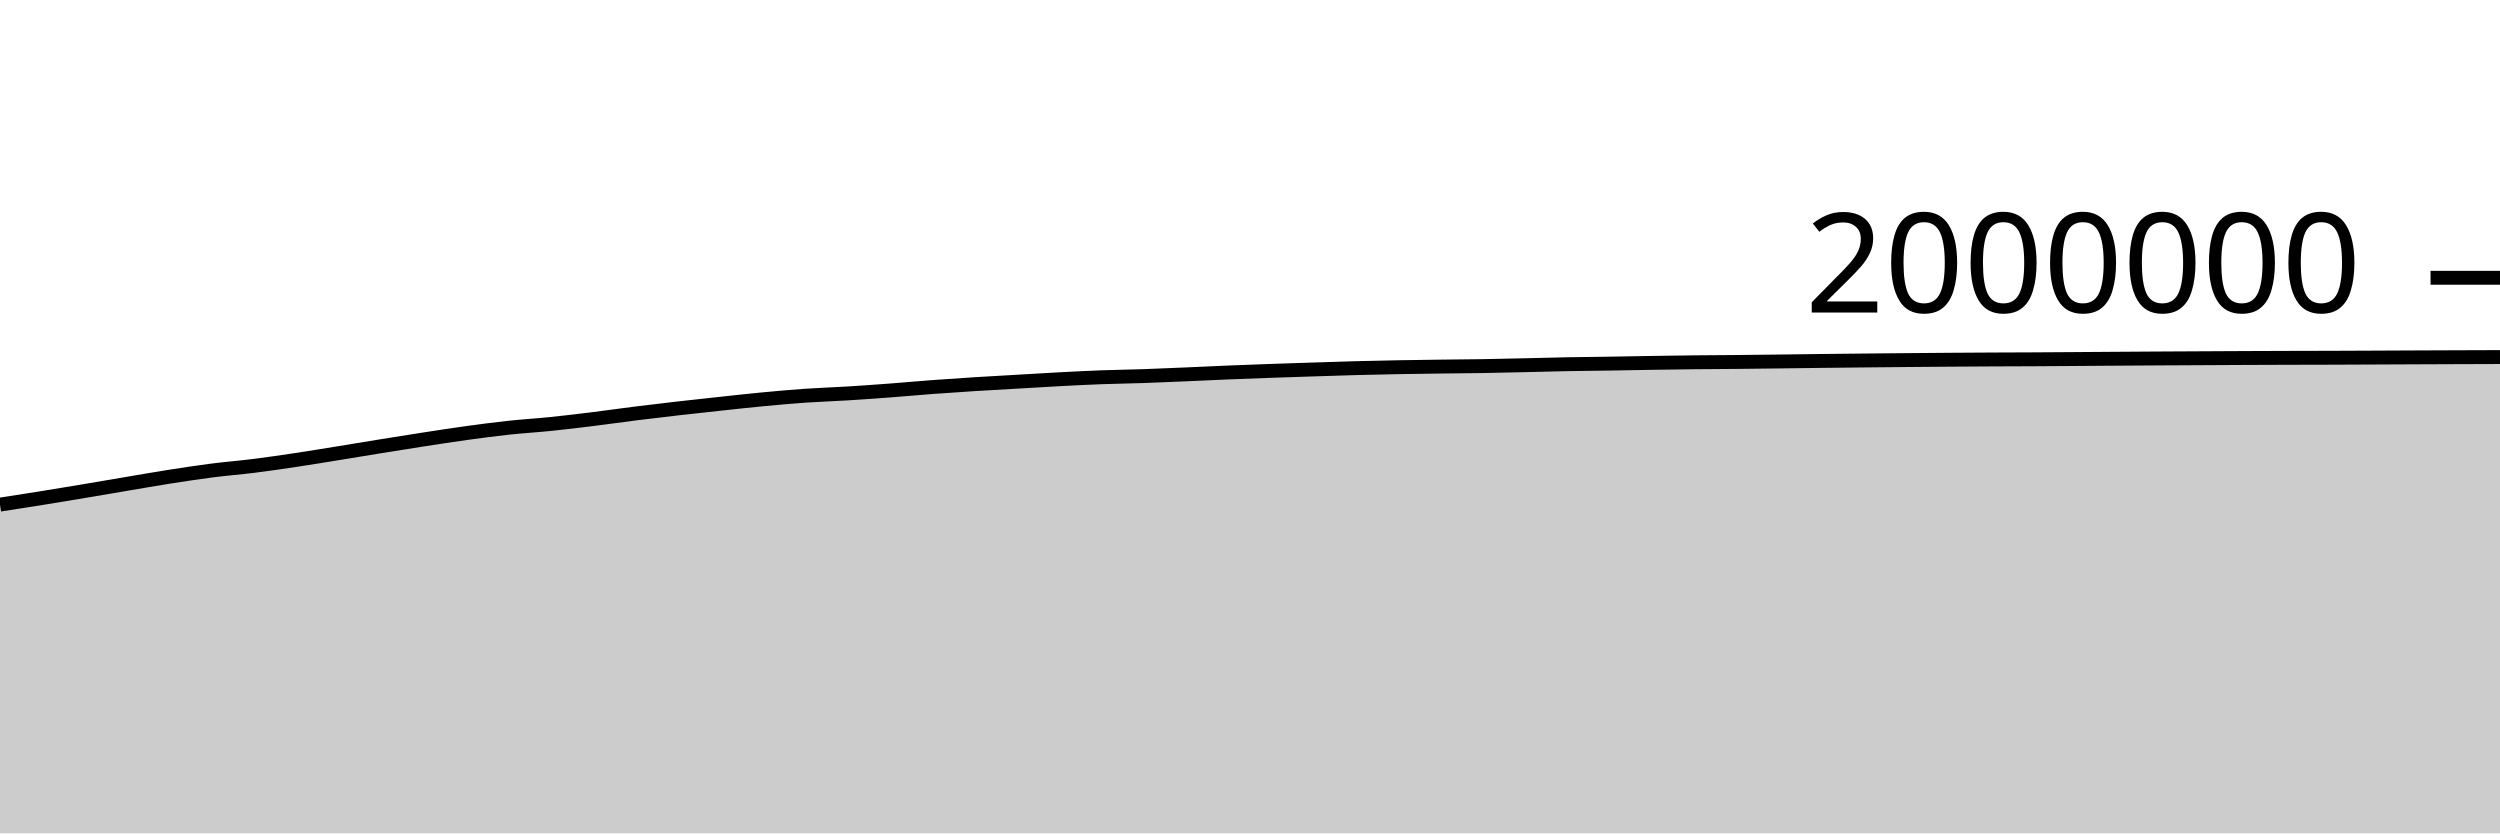
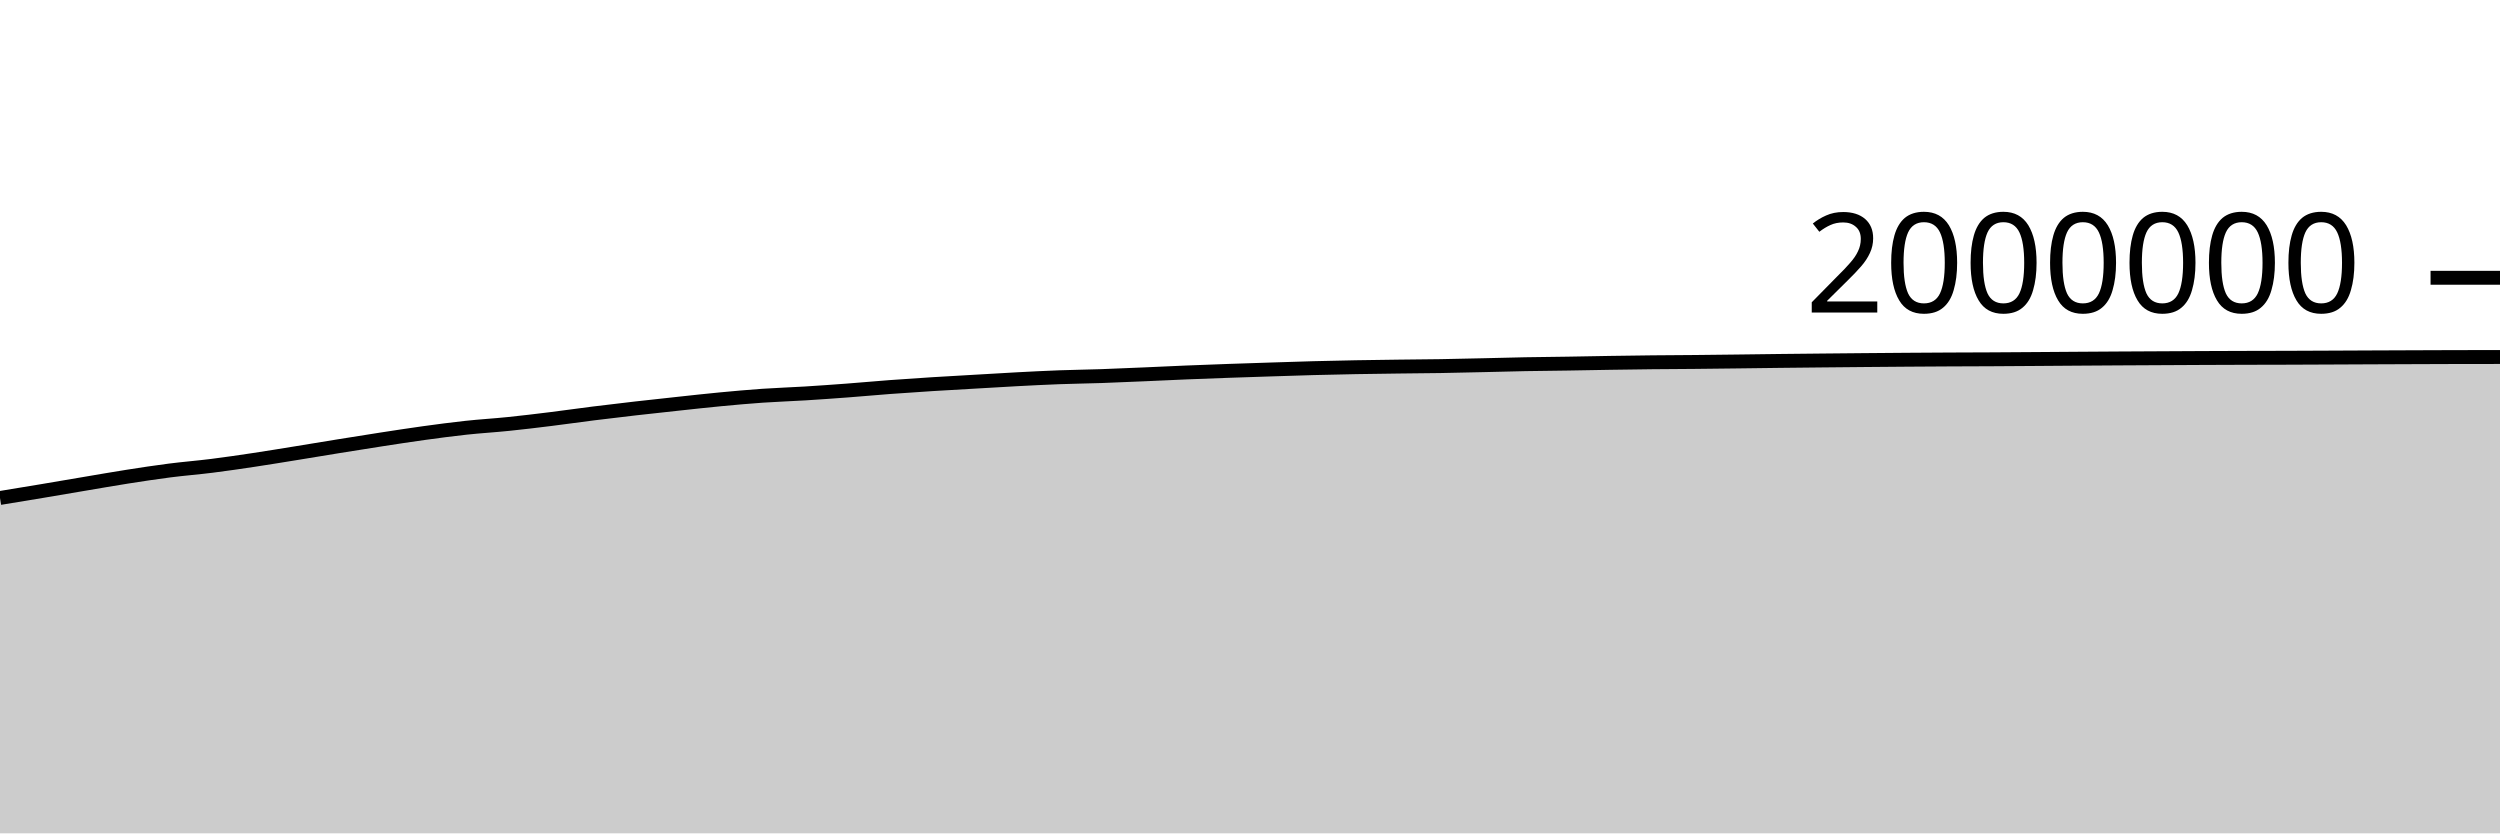
<svg xmlns="http://www.w3.org/2000/svg" viewBox="0 0 180 60">
  <g transform="translate(0,20)">
-     <path class="area" fill="rgba(0, 0, 0, 0.2)" d="M0,16.332C1.017,16.175,2.034,16.017,3.051,15.854C4.068,15.69,5.085,15.521,6.102,15.351C7.119,15.181,8.136,15.004,9.153,14.833C10.169,14.662,11.186,14.483,12.203,14.323C13.22,14.164,14.237,14.008,15.254,13.877C16.271,13.747,17.288,13.668,18.305,13.54C19.322,13.412,20.339,13.262,21.356,13.109C22.373,12.956,23.39,12.787,24.407,12.623C25.424,12.458,26.441,12.287,27.458,12.123C28.475,11.959,29.492,11.796,30.508,11.639C31.525,11.483,32.542,11.324,33.559,11.184C34.576,11.044,35.593,10.908,36.61,10.798C37.627,10.688,38.644,10.63,39.661,10.525C40.678,10.421,41.695,10.297,42.712,10.171C43.729,10.045,44.746,9.898,45.763,9.77C46.78,9.643,47.797,9.522,48.814,9.406C49.831,9.289,50.847,9.18,51.864,9.071C52.881,8.962,53.898,8.847,54.915,8.751C55.932,8.654,56.949,8.563,57.966,8.492C58.983,8.422,60,8.391,61.017,8.328C62.034,8.265,63.051,8.192,64.068,8.116C65.085,8.039,66.102,7.944,67.119,7.868C68.136,7.792,69.153,7.724,70.169,7.66C71.186,7.596,72.203,7.541,73.22,7.482C74.237,7.423,75.254,7.359,76.271,7.306C77.288,7.252,78.305,7.2,79.322,7.162C80.339,7.124,81.356,7.113,82.373,7.078C83.39,7.043,84.407,6.996,85.424,6.953C86.441,6.909,87.458,6.858,88.475,6.817C89.492,6.775,90.508,6.738,91.525,6.702C92.542,6.666,93.559,6.633,94.576,6.601C95.593,6.568,96.61,6.533,97.627,6.506C98.644,6.479,99.661,6.457,100.678,6.438C101.695,6.42,102.712,6.407,103.729,6.394C104.746,6.381,105.763,6.375,106.78,6.359C107.797,6.342,108.814,6.317,109.831,6.294C110.847,6.271,111.864,6.241,112.881,6.222C113.898,6.203,114.915,6.196,115.932,6.18C116.949,6.164,117.966,6.142,118.983,6.126C120,6.11,121.017,6.095,122.034,6.084C123.051,6.073,124.068,6.07,125.085,6.061C126.102,6.051,127.119,6.039,128.136,6.026C129.153,6.014,130.169,5.998,131.186,5.987C132.203,5.975,133.22,5.965,134.237,5.955C135.254,5.945,136.271,5.935,137.288,5.926C138.305,5.917,139.322,5.909,140.339,5.901C141.356,5.894,142.373,5.887,143.39,5.882C144.407,5.877,145.424,5.875,146.441,5.87C147.458,5.864,148.475,5.857,149.492,5.85C150.508,5.843,151.525,5.835,152.542,5.828C153.559,5.821,154.576,5.814,155.593,5.808C156.61,5.802,157.627,5.797,158.644,5.792C159.661,5.786,160.678,5.78,161.695,5.776C162.712,5.772,163.729,5.768,164.746,5.765C165.763,5.762,166.78,5.761,167.797,5.758C168.814,5.754,169.831,5.75,170.847,5.745C171.864,5.741,172.881,5.735,173.898,5.731C174.915,5.726,175.932,5.723,176.949,5.719C177.966,5.715,178.983,5.712,180,5.709L180,40C178.983,40,177.966,40,176.949,40C175.932,40,174.915,40,173.898,40C172.881,40,171.864,40,170.847,40C169.831,40,168.814,40,167.797,40C166.78,40,165.763,40,164.746,40C163.729,40,162.712,40,161.695,40C160.678,40,159.661,40,158.644,40C157.627,40,156.61,40,155.593,40C154.576,40,153.559,40,152.542,40C151.525,40,150.508,40,149.492,40C148.475,40,147.458,40,146.441,40C145.424,40,144.407,40,143.39,40C142.373,40,141.356,40,140.339,40C139.322,40,138.305,40,137.288,40C136.271,40,135.254,40,134.237,40C133.22,40,132.203,40,131.186,40C130.169,40,129.153,40,128.136,40C127.119,40,126.102,40,125.085,40C124.068,40,123.051,40,122.034,40C121.017,40,120,40,118.983,40C117.966,40,116.949,40,115.932,40C114.915,40,113.898,40,112.881,40C111.864,40,110.847,40,109.831,40C108.814,40,107.797,40,106.78,40C105.763,40,104.746,40,103.729,40C102.712,40,101.695,40,100.678,40C99.661,40,98.644,40,97.627,40C96.61,40,95.593,40,94.576,40C93.559,40,92.542,40,91.525,40C90.508,40,89.492,40,88.475,40C87.458,40,86.441,40,85.424,40C84.407,40,83.39,40,82.373,40C81.356,40,80.339,40,79.322,40C78.305,40,77.288,40,76.271,40C75.254,40,74.237,40,73.22,40C72.203,40,71.186,40,70.169,40C69.153,40,68.136,40,67.119,40C66.102,40,65.085,40,64.068,40C63.051,40,62.034,40,61.017,40C60,40,58.983,40,57.966,40C56.949,40,55.932,40,54.915,40C53.898,40,52.881,40,51.864,40C50.847,40,49.831,40,48.814,40C47.797,40,46.78,40,45.763,40C44.746,40,43.729,40,42.712,40C41.695,40,40.678,40,39.661,40C38.644,40,37.627,40,36.61,40C35.593,40,34.576,40,33.559,40C32.542,40,31.525,40,30.508,40C29.492,40,28.475,40,27.458,40C26.441,40,25.424,40,24.407,40C23.39,40,22.373,40,21.356,40C20.339,40,19.322,40,18.305,40C17.288,40,16.271,40,15.254,40C14.237,40,13.22,40,12.203,40C11.186,40,10.169,40,9.153,40C8.136,40,7.119,40,6.102,40C5.085,40,4.068,40,3.051,40C2.034,40,1.017,40,0,40Z" />
-     <path class="line" stroke="black" fill="none" d="M0,16.332C1.017,16.175,2.034,16.017,3.051,15.854C4.068,15.69,5.085,15.521,6.102,15.351C7.119,15.181,8.136,15.004,9.153,14.833C10.169,14.662,11.186,14.483,12.203,14.323C13.22,14.164,14.237,14.008,15.254,13.877C16.271,13.747,17.288,13.668,18.305,13.54C19.322,13.412,20.339,13.262,21.356,13.109C22.373,12.956,23.39,12.787,24.407,12.623C25.424,12.458,26.441,12.287,27.458,12.123C28.475,11.959,29.492,11.796,30.508,11.639C31.525,11.483,32.542,11.324,33.559,11.184C34.576,11.044,35.593,10.908,36.61,10.798C37.627,10.688,38.644,10.63,39.661,10.525C40.678,10.421,41.695,10.297,42.712,10.171C43.729,10.045,44.746,9.898,45.763,9.77C46.78,9.643,47.797,9.522,48.814,9.406C49.831,9.289,50.847,9.18,51.864,9.071C52.881,8.962,53.898,8.847,54.915,8.751C55.932,8.654,56.949,8.563,57.966,8.492C58.983,8.422,60,8.391,61.017,8.328C62.034,8.265,63.051,8.192,64.068,8.116C65.085,8.039,66.102,7.944,67.119,7.868C68.136,7.792,69.153,7.724,70.169,7.66C71.186,7.596,72.203,7.541,73.22,7.482C74.237,7.423,75.254,7.359,76.271,7.306C77.288,7.252,78.305,7.2,79.322,7.162C80.339,7.124,81.356,7.113,82.373,7.078C83.39,7.043,84.407,6.996,85.424,6.953C86.441,6.909,87.458,6.858,88.475,6.817C89.492,6.775,90.508,6.738,91.525,6.702C92.542,6.666,93.559,6.633,94.576,6.601C95.593,6.568,96.61,6.533,97.627,6.506C98.644,6.479,99.661,6.457,100.678,6.438C101.695,6.42,102.712,6.407,103.729,6.394C104.746,6.381,105.763,6.375,106.78,6.359C107.797,6.342,108.814,6.317,109.831,6.294C110.847,6.271,111.864,6.241,112.881,6.222C113.898,6.203,114.915,6.196,115.932,6.18C116.949,6.164,117.966,6.142,118.983,6.126C120,6.11,121.017,6.095,122.034,6.084C123.051,6.073,124.068,6.07,125.085,6.061C126.102,6.051,127.119,6.039,128.136,6.026C129.153,6.014,130.169,5.998,131.186,5.987C132.203,5.975,133.22,5.965,134.237,5.955C135.254,5.945,136.271,5.935,137.288,5.926C138.305,5.917,139.322,5.909,140.339,5.901C141.356,5.894,142.373,5.887,143.39,5.882C144.407,5.877,145.424,5.875,146.441,5.87C147.458,5.864,148.475,5.857,149.492,5.85C150.508,5.843,151.525,5.835,152.542,5.828C153.559,5.821,154.576,5.814,155.593,5.808C156.61,5.802,157.627,5.797,158.644,5.792C159.661,5.786,160.678,5.78,161.695,5.776C162.712,5.772,163.729,5.768,164.746,5.765C165.763,5.762,166.78,5.761,167.797,5.758C168.814,5.754,169.831,5.75,170.847,5.745C171.864,5.741,172.881,5.735,173.898,5.731C174.915,5.726,175.932,5.723,176.949,5.719C177.966,5.715,178.983,5.712,180,5.709" />
+     <path class="area" fill="rgba(0, 0, 0, 0.2)" d="M0,15.854C1.017,15.687,2.034,15.521,3.051,15.351C4.068,15.181,5.085,15.004,6.102,14.833C7.119,14.662,8.136,14.483,9.153,14.323C10.169,14.164,11.186,14.008,12.203,13.877C13.22,13.747,14.237,13.668,15.254,13.54C16.271,13.412,17.288,13.262,18.305,13.109C19.322,12.956,20.339,12.787,21.356,12.623C22.373,12.458,23.39,12.287,24.407,12.123C25.424,11.959,26.441,11.796,27.458,11.639C28.475,11.483,29.492,11.324,30.508,11.184C31.525,11.044,32.542,10.908,33.559,10.798C34.576,10.688,35.593,10.63,36.61,10.525C37.627,10.421,38.644,10.297,39.661,10.171C40.678,10.045,41.695,9.898,42.712,9.77C43.729,9.643,44.746,9.522,45.763,9.406C46.78,9.289,47.797,9.18,48.814,9.071C49.831,8.962,50.847,8.847,51.864,8.751C52.881,8.654,53.898,8.563,54.915,8.492C55.932,8.422,56.949,8.391,57.966,8.328C58.983,8.265,60,8.192,61.017,8.116C62.034,8.039,63.051,7.944,64.068,7.868C65.085,7.792,66.102,7.724,67.119,7.66C68.136,7.596,69.153,7.541,70.169,7.482C71.186,7.423,72.203,7.359,73.22,7.306C74.237,7.252,75.254,7.2,76.271,7.162C77.288,7.124,78.305,7.113,79.322,7.078C80.339,7.043,81.356,6.996,82.373,6.953C83.39,6.909,84.407,6.858,85.424,6.817C86.441,6.775,87.458,6.738,88.475,6.702C89.492,6.666,90.508,6.633,91.525,6.601C92.542,6.568,93.559,6.533,94.576,6.506C95.593,6.479,96.61,6.457,97.627,6.438C98.644,6.42,99.661,6.407,100.678,6.394C101.695,6.381,102.712,6.375,103.729,6.359C104.746,6.342,105.763,6.317,106.78,6.294C107.797,6.271,108.814,6.241,109.831,6.222C110.847,6.203,111.864,6.196,112.881,6.18C113.898,6.164,114.915,6.142,115.932,6.126C116.949,6.11,117.966,6.095,118.983,6.084C120,6.073,121.017,6.07,122.034,6.061C123.051,6.051,124.068,6.039,125.085,6.026C126.102,6.014,127.119,5.998,128.136,5.987C129.153,5.975,130.169,5.965,131.186,5.955C132.203,5.945,133.22,5.935,134.237,5.926C135.254,5.917,136.271,5.909,137.288,5.901C138.305,5.894,139.322,5.887,140.339,5.882C141.356,5.877,142.373,5.875,143.39,5.87C144.407,5.864,145.424,5.857,146.441,5.85C147.458,5.843,148.475,5.835,149.492,5.828C150.508,5.821,151.525,5.814,152.542,5.808C153.559,5.802,154.576,5.797,155.593,5.792C156.61,5.786,157.627,5.78,158.644,5.776C159.661,5.772,160.678,5.768,161.695,5.765C162.712,5.762,163.729,5.761,164.746,5.758C165.763,5.754,166.78,5.75,167.797,5.745C168.814,5.741,169.831,5.735,170.847,5.731C171.864,5.726,172.881,5.723,173.898,5.719C174.915,5.715,175.932,5.711,176.949,5.708C177.966,5.706,178.983,5.705,180,5.705L180,40C178.983,40,177.966,40,176.949,40C175.932,40,174.915,40,173.898,40C172.881,40,171.864,40,170.847,40C169.831,40,168.814,40,167.797,40C166.78,40,165.763,40,164.746,40C163.729,40,162.712,40,161.695,40C160.678,40,159.661,40,158.644,40C157.627,40,156.61,40,155.593,40C154.576,40,153.559,40,152.542,40C151.525,40,150.508,40,149.492,40C148.475,40,147.458,40,146.441,40C145.424,40,144.407,40,143.39,40C142.373,40,141.356,40,140.339,40C139.322,40,138.305,40,137.288,40C136.271,40,135.254,40,134.237,40C133.22,40,132.203,40,131.186,40C130.169,40,129.153,40,128.136,40C127.119,40,126.102,40,125.085,40C124.068,40,123.051,40,122.034,40C121.017,40,120,40,118.983,40C117.966,40,116.949,40,115.932,40C114.915,40,113.898,40,112.881,40C111.864,40,110.847,40,109.831,40C108.814,40,107.797,40,106.78,40C105.763,40,104.746,40,103.729,40C102.712,40,101.695,40,100.678,40C99.661,40,98.644,40,97.627,40C96.61,40,95.593,40,94.576,40C93.559,40,92.542,40,91.525,40C90.508,40,89.492,40,88.475,40C87.458,40,86.441,40,85.424,40C84.407,40,83.39,40,82.373,40C81.356,40,80.339,40,79.322,40C78.305,40,77.288,40,76.271,40C75.254,40,74.237,40,73.22,40C72.203,40,71.186,40,70.169,40C69.153,40,68.136,40,67.119,40C66.102,40,65.085,40,64.068,40C63.051,40,62.034,40,61.017,40C60,40,58.983,40,57.966,40C56.949,40,55.932,40,54.915,40C53.898,40,52.881,40,51.864,40C50.847,40,49.831,40,48.814,40C47.797,40,46.78,40,45.763,40C44.746,40,43.729,40,42.712,40C41.695,40,40.678,40,39.661,40C38.644,40,37.627,40,36.61,40C35.593,40,34.576,40,33.559,40C32.542,40,31.525,40,30.508,40C29.492,40,28.475,40,27.458,40C26.441,40,25.424,40,24.407,40C23.39,40,22.373,40,21.356,40C20.339,40,19.322,40,18.305,40C17.288,40,16.271,40,15.254,40C14.237,40,13.22,40,12.203,40C11.186,40,10.169,40,9.153,40C8.136,40,7.119,40,6.102,40C5.085,40,4.068,40,3.051,40C2.034,40,1.017,40,0,40Z" />
+     <path class="line" stroke="black" fill="none" d="M0,15.854C1.017,15.687,2.034,15.521,3.051,15.351C4.068,15.181,5.085,15.004,6.102,14.833C7.119,14.662,8.136,14.483,9.153,14.323C10.169,14.164,11.186,14.008,12.203,13.877C13.22,13.747,14.237,13.668,15.254,13.54C16.271,13.412,17.288,13.262,18.305,13.109C19.322,12.956,20.339,12.787,21.356,12.623C22.373,12.458,23.39,12.287,24.407,12.123C25.424,11.959,26.441,11.796,27.458,11.639C28.475,11.483,29.492,11.324,30.508,11.184C31.525,11.044,32.542,10.908,33.559,10.798C34.576,10.688,35.593,10.63,36.61,10.525C37.627,10.421,38.644,10.297,39.661,10.171C40.678,10.045,41.695,9.898,42.712,9.77C43.729,9.643,44.746,9.522,45.763,9.406C46.78,9.289,47.797,9.18,48.814,9.071C49.831,8.962,50.847,8.847,51.864,8.751C52.881,8.654,53.898,8.563,54.915,8.492C55.932,8.422,56.949,8.391,57.966,8.328C58.983,8.265,60,8.192,61.017,8.116C62.034,8.039,63.051,7.944,64.068,7.868C65.085,7.792,66.102,7.724,67.119,7.66C68.136,7.596,69.153,7.541,70.169,7.482C71.186,7.423,72.203,7.359,73.22,7.306C74.237,7.252,75.254,7.2,76.271,7.162C77.288,7.124,78.305,7.113,79.322,7.078C80.339,7.043,81.356,6.996,82.373,6.953C83.39,6.909,84.407,6.858,85.424,6.817C86.441,6.775,87.458,6.738,88.475,6.702C89.492,6.666,90.508,6.633,91.525,6.601C92.542,6.568,93.559,6.533,94.576,6.506C95.593,6.479,96.61,6.457,97.627,6.438C98.644,6.42,99.661,6.407,100.678,6.394C101.695,6.381,102.712,6.375,103.729,6.359C104.746,6.342,105.763,6.317,106.78,6.294C107.797,6.271,108.814,6.241,109.831,6.222C110.847,6.203,111.864,6.196,112.881,6.18C113.898,6.164,114.915,6.142,115.932,6.126C116.949,6.11,117.966,6.095,118.983,6.084C120,6.073,121.017,6.07,122.034,6.061C123.051,6.051,124.068,6.039,125.085,6.026C126.102,6.014,127.119,5.998,128.136,5.987C129.153,5.975,130.169,5.965,131.186,5.955C132.203,5.945,133.22,5.935,134.237,5.926C135.254,5.917,136.271,5.909,137.288,5.901C138.305,5.894,139.322,5.887,140.339,5.882C141.356,5.877,142.373,5.875,143.39,5.87C144.407,5.864,145.424,5.857,146.441,5.85C147.458,5.843,148.475,5.835,149.492,5.828C150.508,5.821,151.525,5.814,152.542,5.808C153.559,5.802,154.576,5.797,155.593,5.792C156.61,5.786,157.627,5.78,158.644,5.776C159.661,5.772,160.678,5.768,161.695,5.765C162.712,5.762,163.729,5.761,164.746,5.758C165.763,5.754,166.78,5.75,167.797,5.745C168.814,5.741,169.831,5.735,170.847,5.731C171.864,5.726,172.881,5.723,173.898,5.719C174.915,5.715,175.932,5.711,176.949,5.708C177.966,5.706,178.983,5.705,180,5.705" />
    <path class="axis-ceiling" stroke-width="1" stroke="black" fill="none" d="M175,0L180,0" />
    <text class="axis-ceiling-label" font-family="sans-serif" text-anchor="end" font-size="10px" x="170" y="2.5">2000000</text>
  </g>
</svg>
